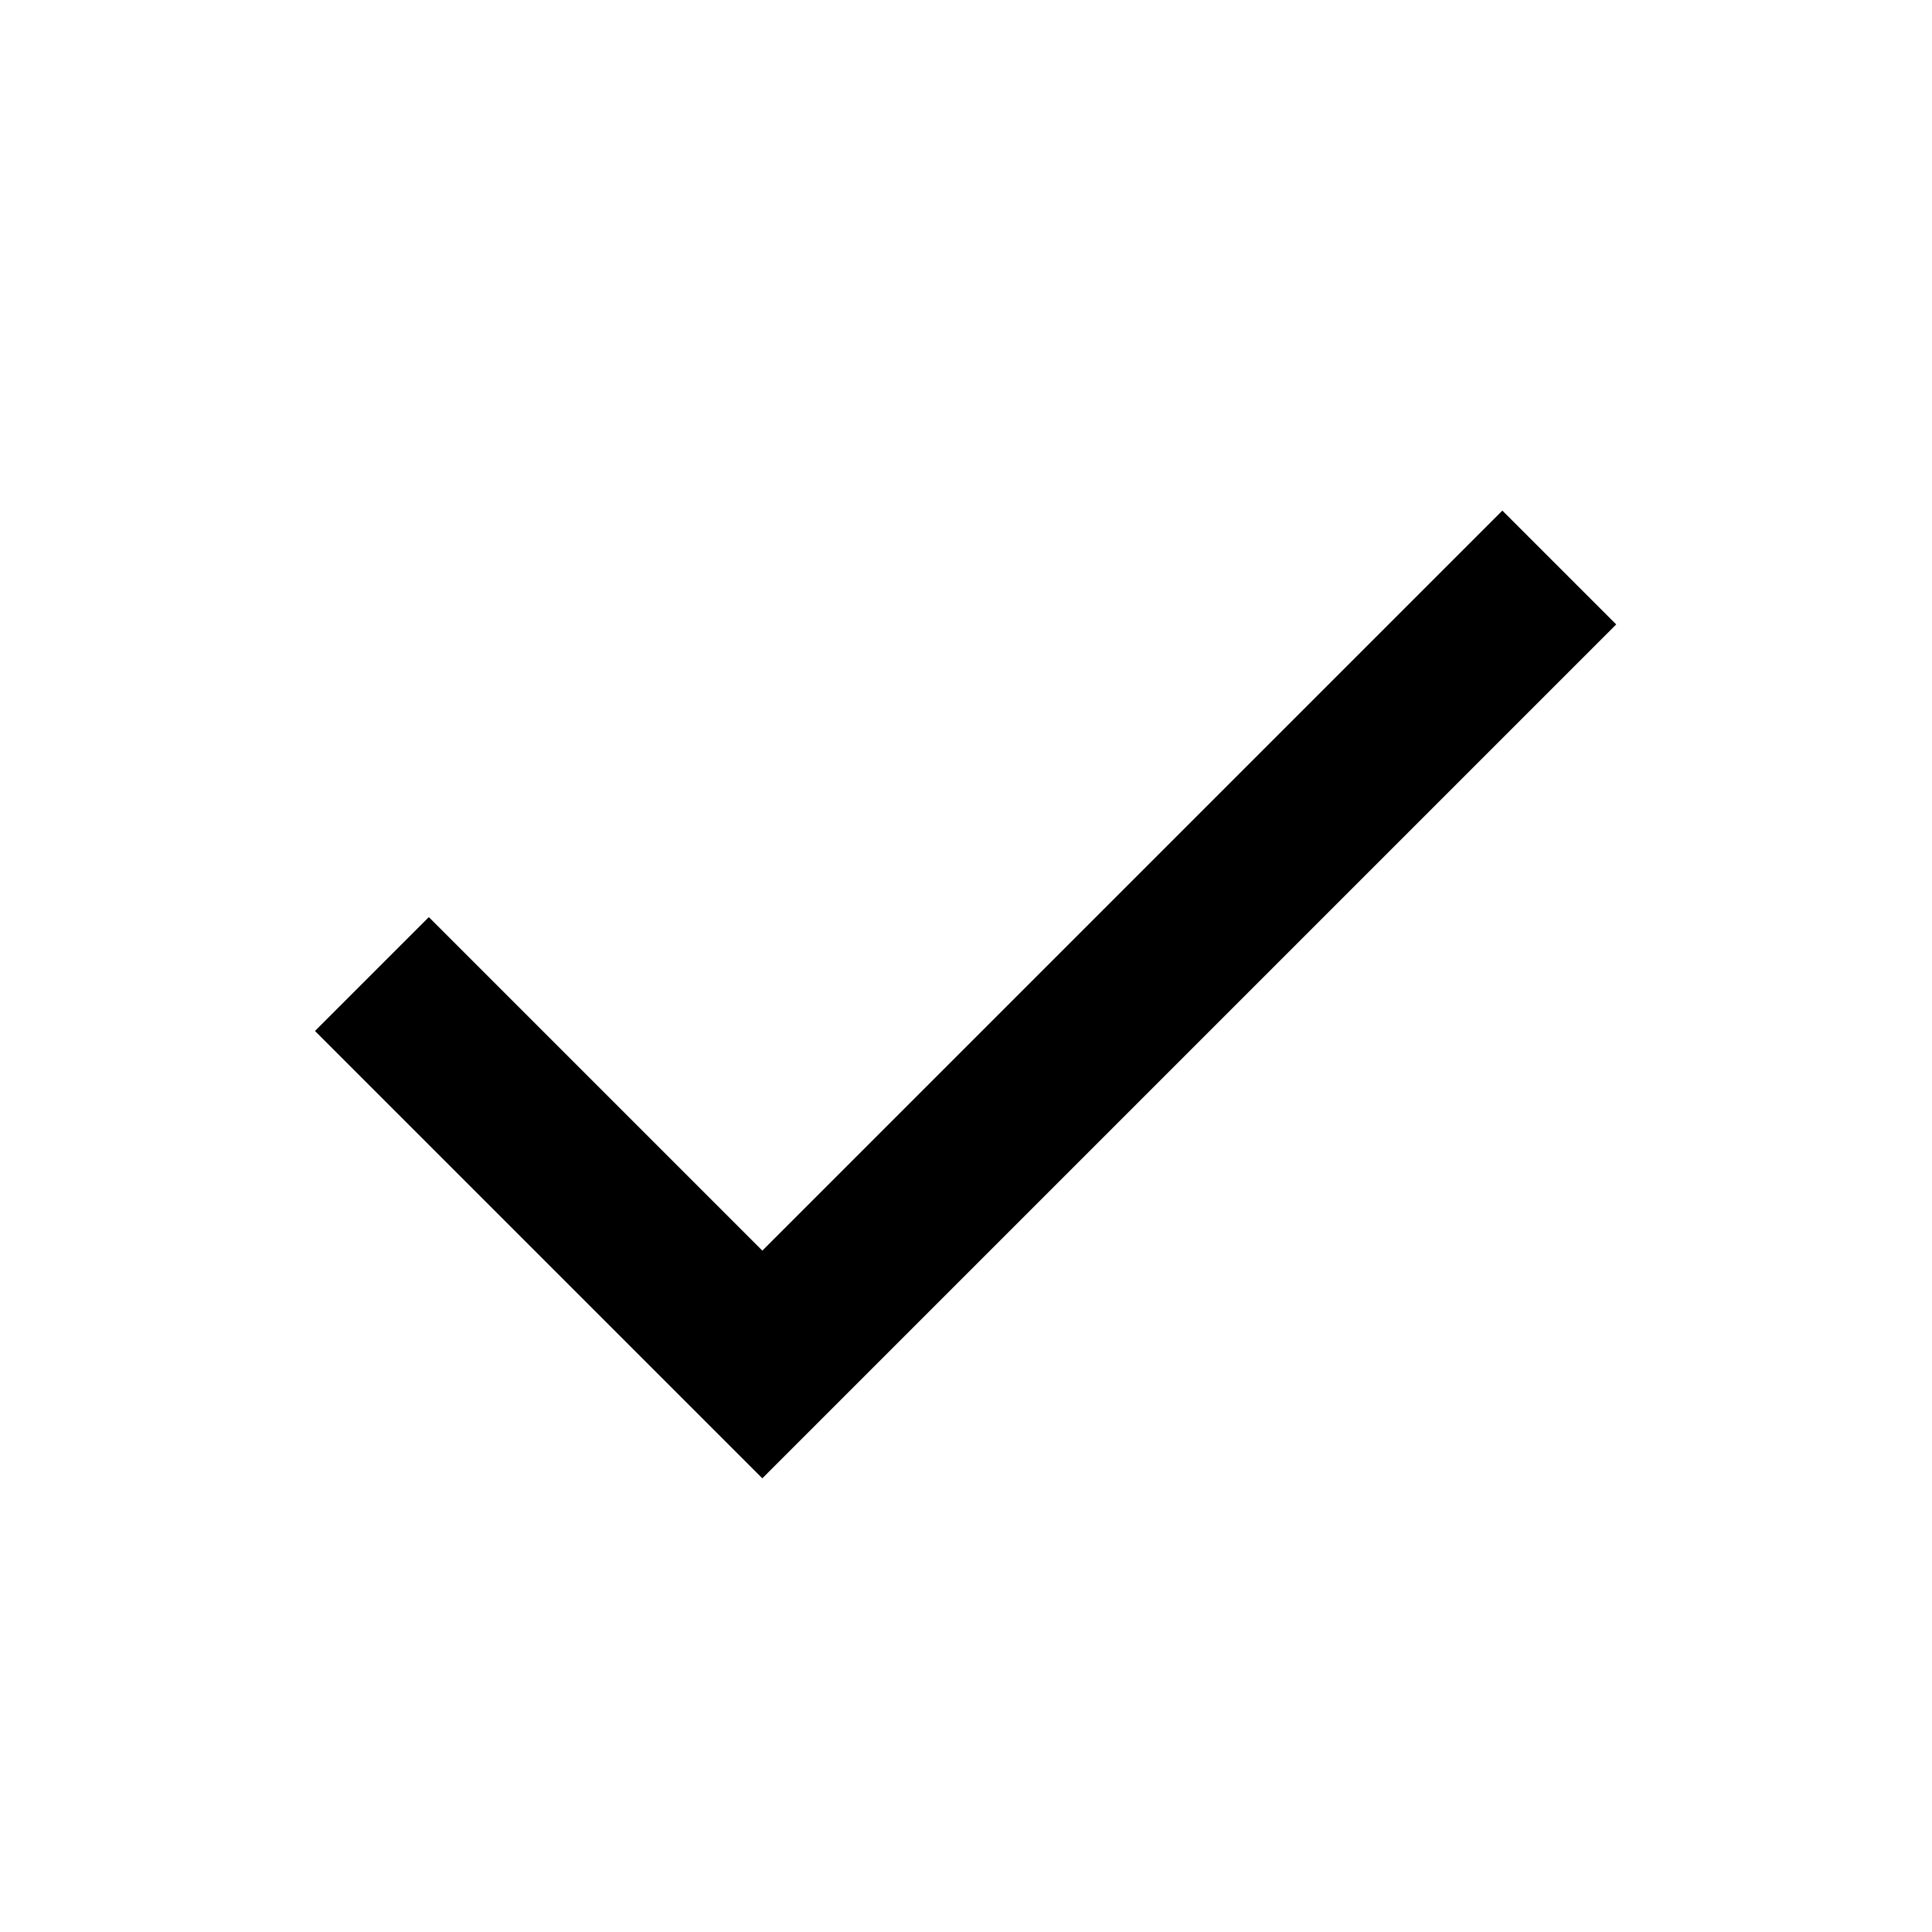
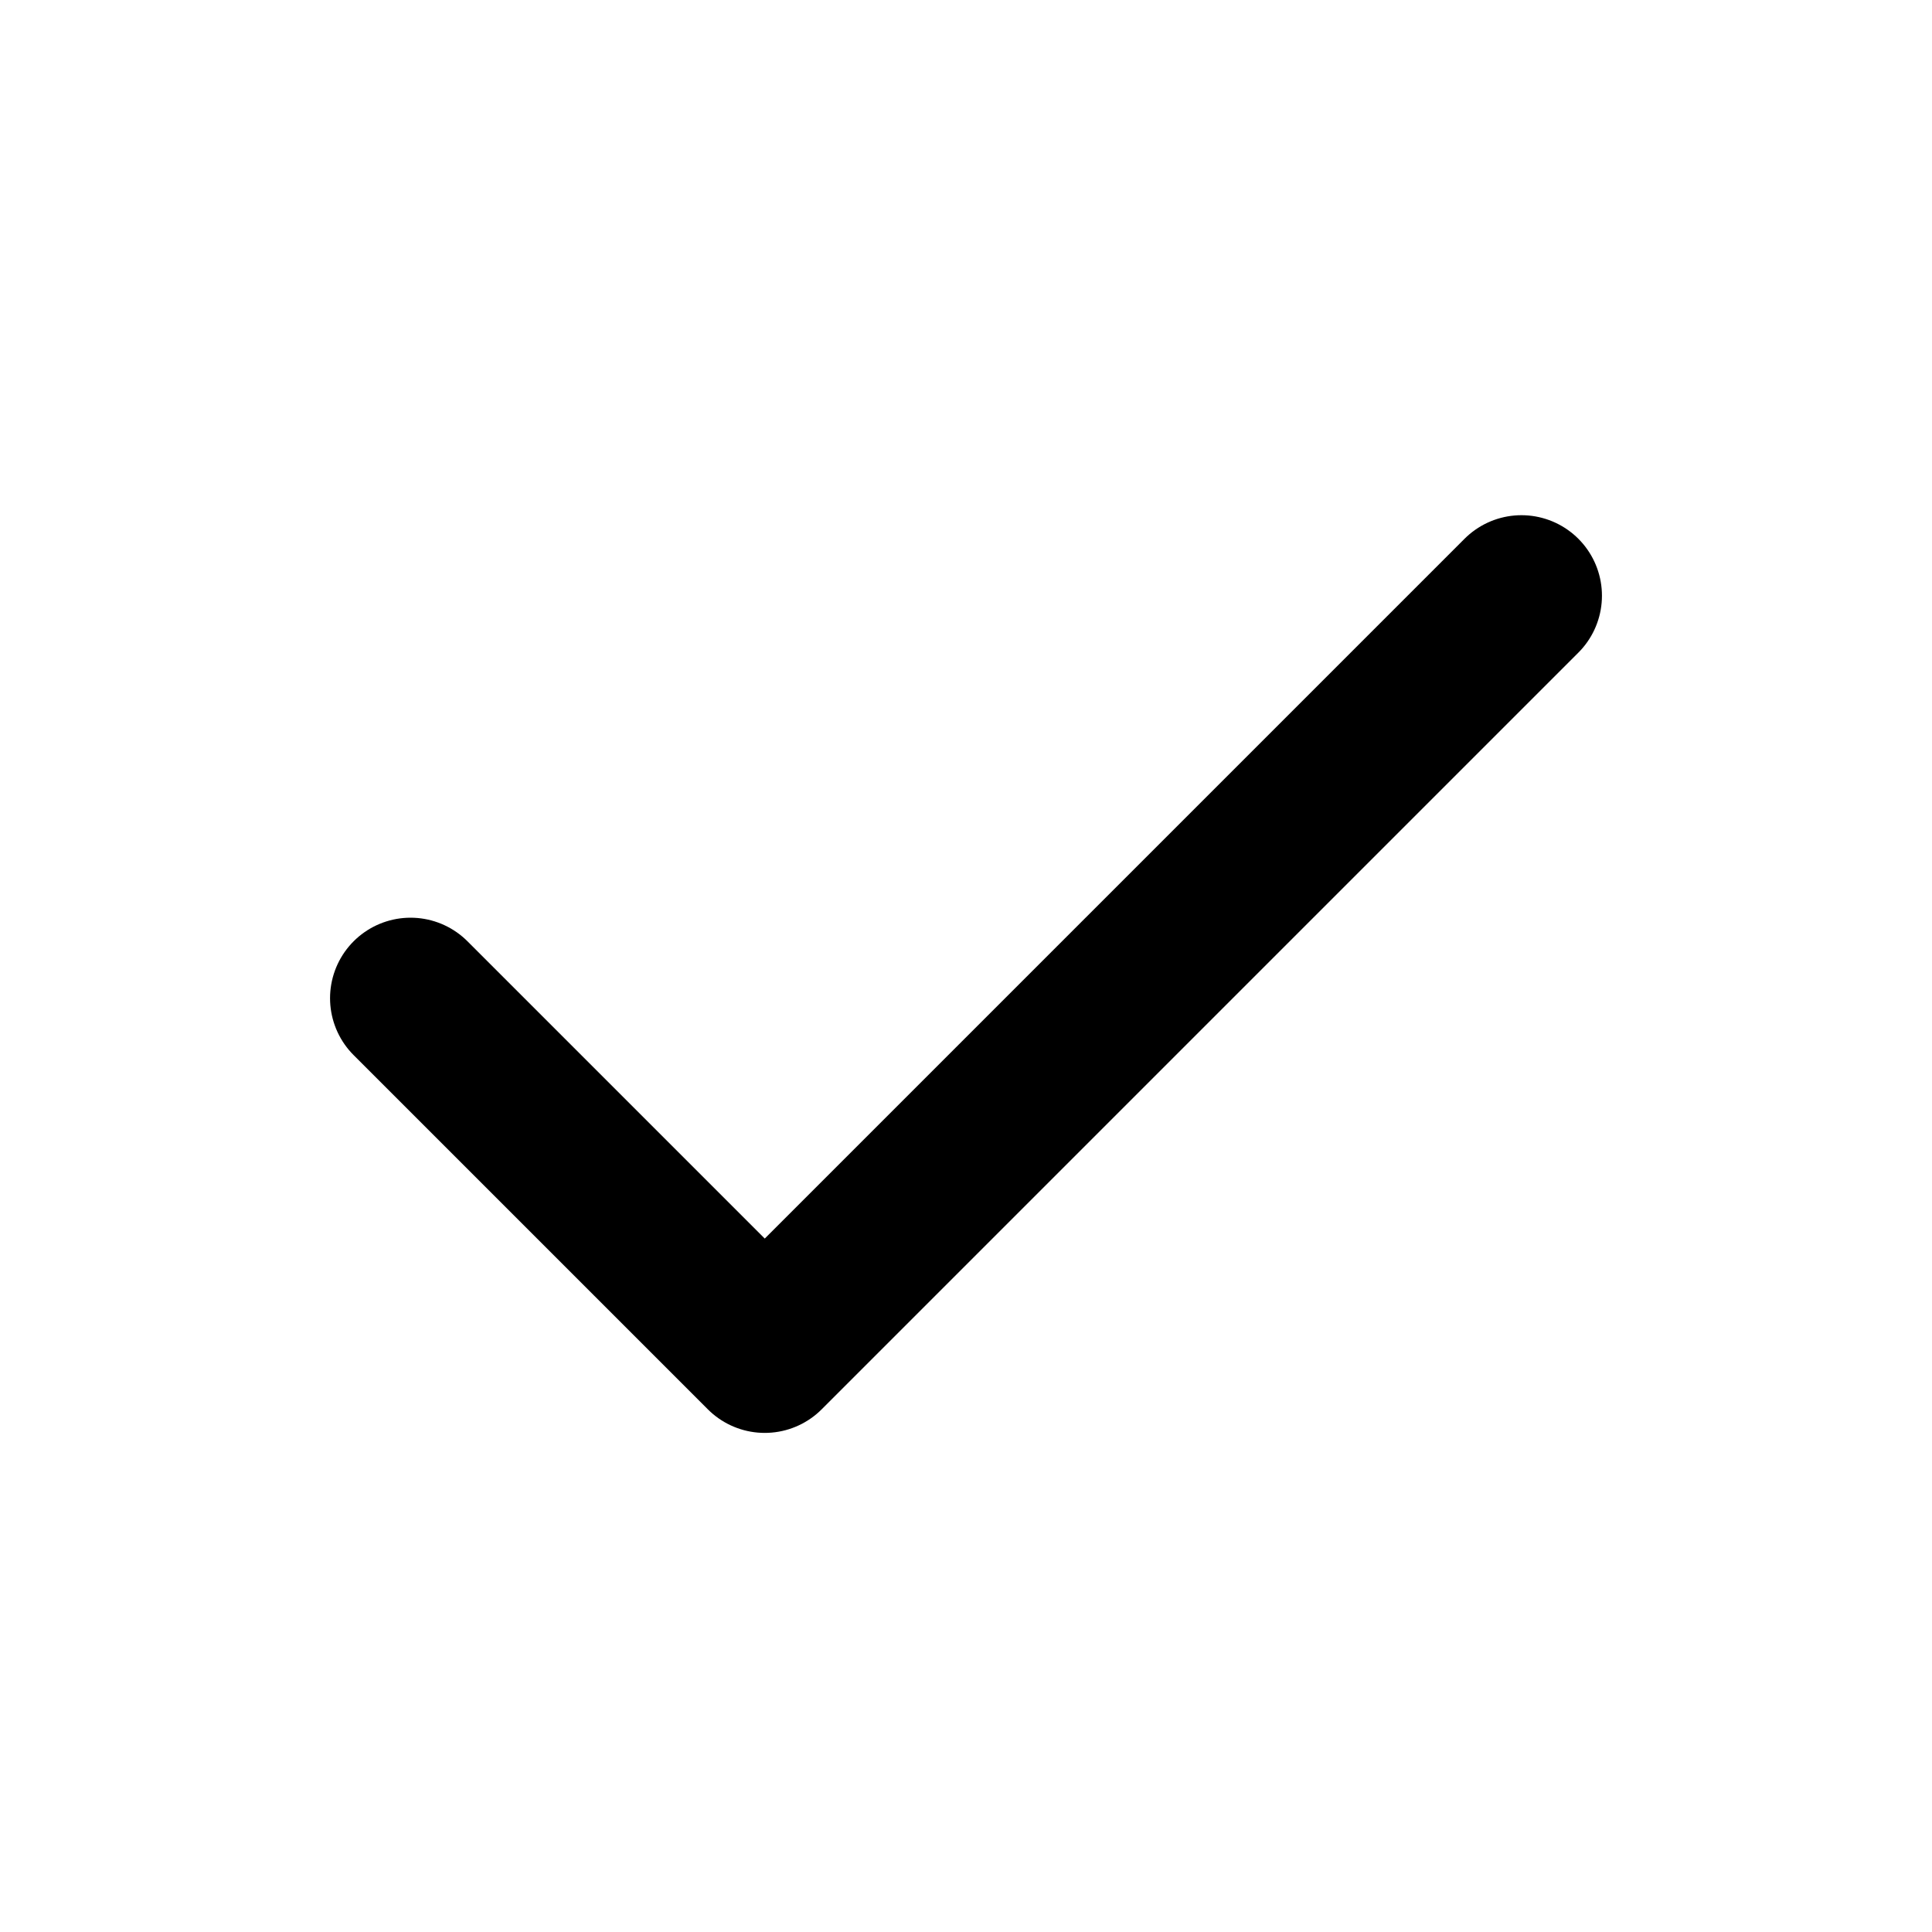
- <svg xmlns="http://www.w3.org/2000/svg" width="24" height="24" viewBox="0 0 24 24" fill="none" stroke="currentColor" stroke-width="2">
-   <path d="m4.62 12.1 4.85 4.85 9.9-9.9" />
+ <svg xmlns="http://www.w3.org/2000/svg" height="24" width="24" viewBox="0 0 24 24" fill="none" stroke="currentColor" stroke-width="2" stroke-linecap="round" stroke-linejoin="round">
+   <path d="m5.1 12.4 4.4 4.4 9.4-9.4" />
</svg>
